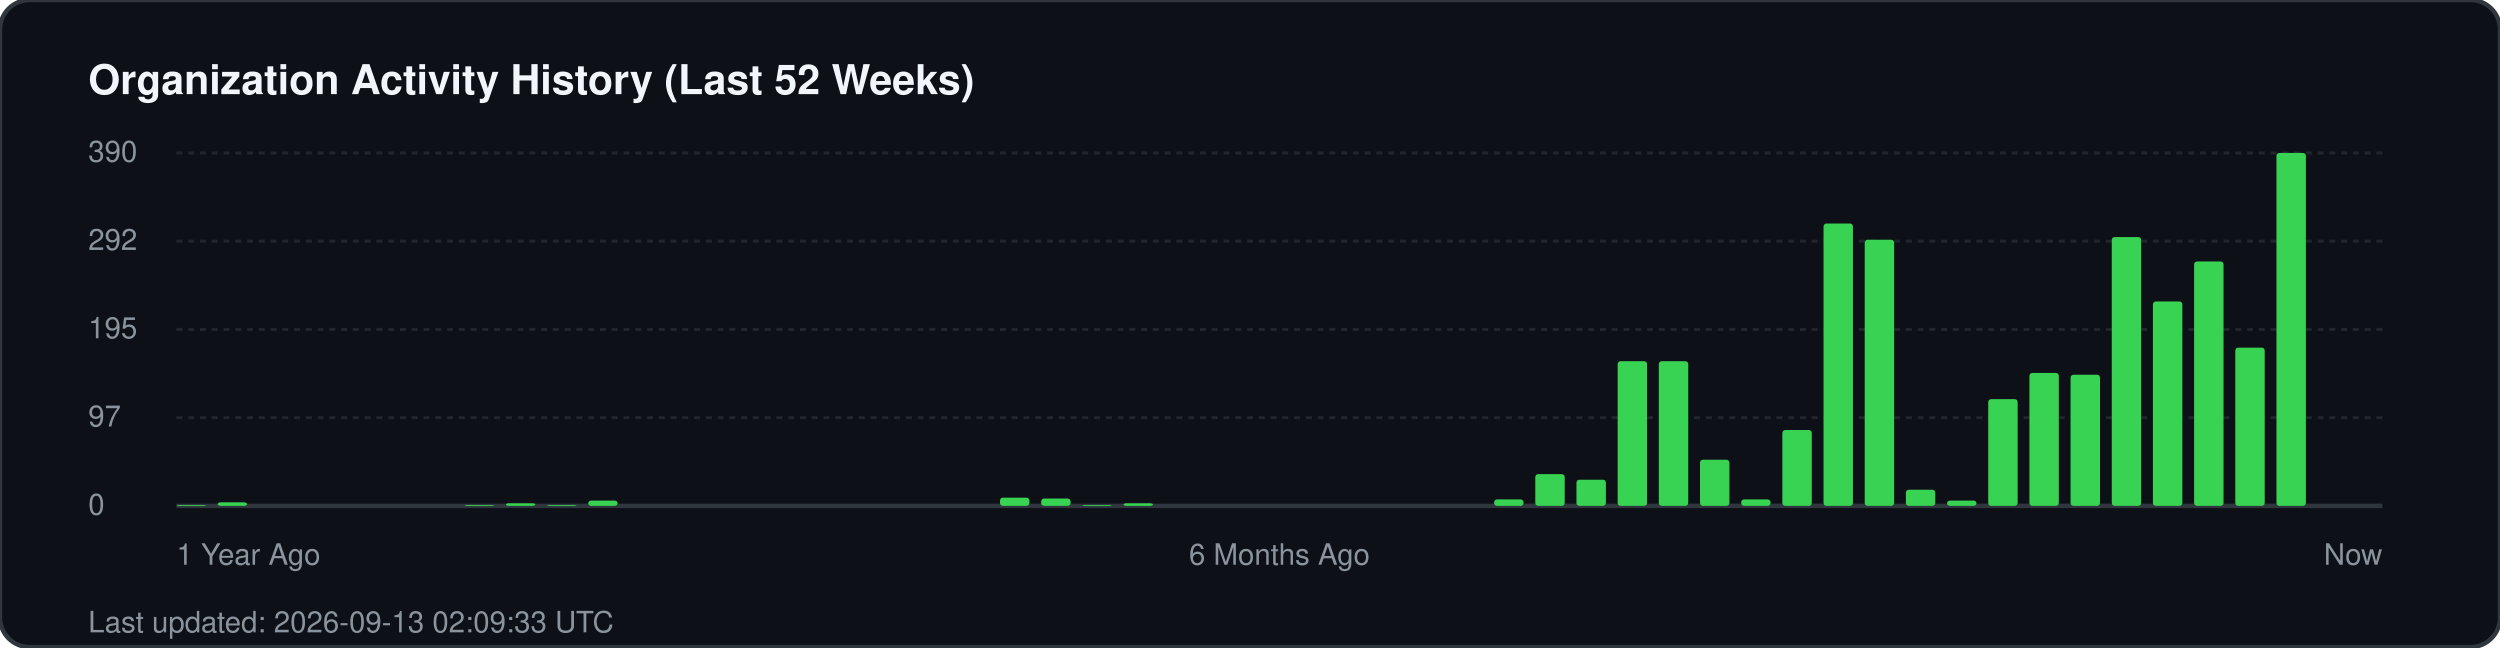
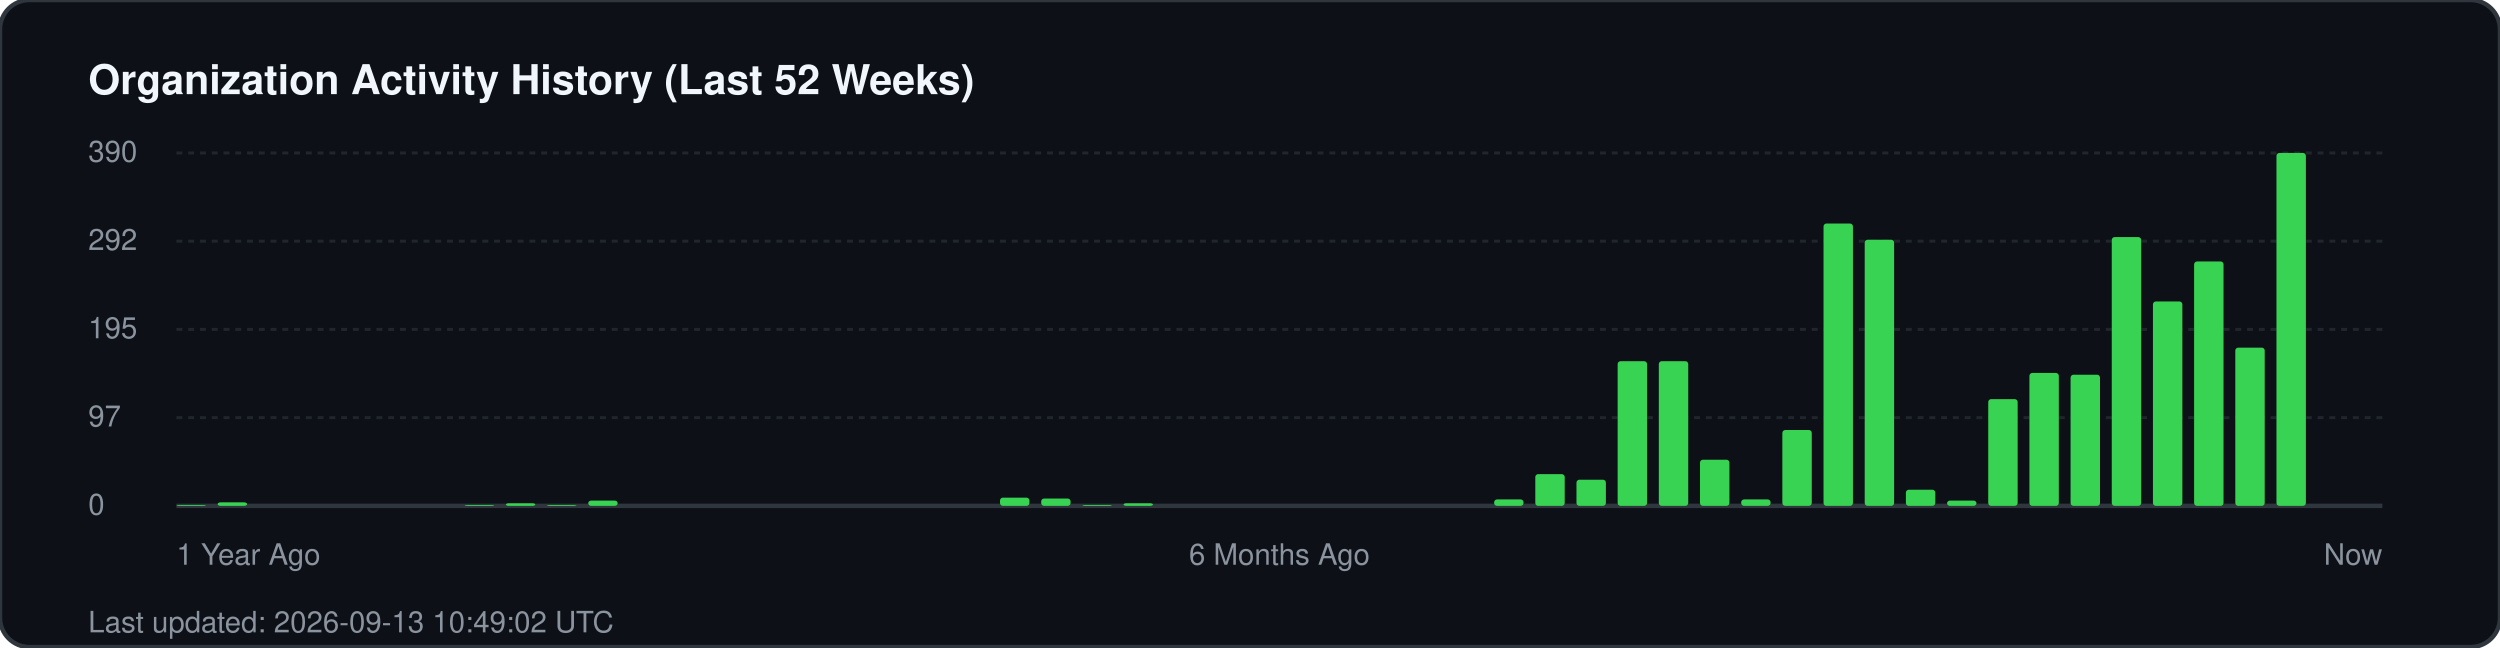
<svg xmlns="http://www.w3.org/2000/svg" width="850" height="220" viewBox="0 0 850 220" fill="none">
  <rect width="850" height="220" rx="10" fill="#0d1117" stroke="#30363d" stroke-width="1.5" />
  <text x="30" y="32" fill="#f0f6fc" font-family="-apple-system, BlinkMacSystemFont, 'Segoe UI', Helvetica, Arial, sans-serif" font-size="14" font-weight="700">Organization Activity History (Last 52 Weeks)</text>
  <g fill="#8b949e" font-family="-apple-system, BlinkMacSystemFont, 'Segoe UI', Helvetica, Arial, sans-serif" font-size="10">
    <text x="30" y="55">390</text>
    <line x1="60" y1="52" x2="810" y2="52" stroke="#21262d" stroke-width="1" stroke-dasharray="2 2" />
    <text x="30" y="85">292</text>
    <line x1="60" y1="82" x2="810" y2="82" stroke="#21262d" stroke-width="1" stroke-dasharray="2 2" />
    <text x="30" y="115">195</text>
    <line x1="60" y1="112" x2="810" y2="112" stroke="#21262d" stroke-width="1" stroke-dasharray="2 2" />
    <text x="30" y="145">97</text>
    <line x1="60" y1="142" x2="810" y2="142" stroke="#21262d" stroke-width="1" stroke-dasharray="2 2" />
    <text x="30" y="175">0</text>
    <line x1="60" y1="172" x2="810" y2="172" stroke="#30363d" stroke-width="1.5" />
  </g>
  <g transform="translate(60, 0)">
    <rect x="0.0" y="171.7" width="10" height="0.3" fill="#39d353" rx="1" />
    <rect x="14.0" y="170.8" width="10" height="1.2" fill="#39d353" rx="1" />
    <rect x="98.0" y="171.7" width="10" height="0.3" fill="#39d353" rx="1" />
    <rect x="112.0" y="171.1" width="10" height="0.9" fill="#39d353" rx="1" />
    <rect x="126.0" y="171.7" width="10" height="0.3" fill="#39d353" rx="1" />
    <rect x="140.0" y="170.2" width="10" height="1.8" fill="#39d353" rx="1" />
    <rect x="280.0" y="169.2" width="10" height="2.8" fill="#39d353" rx="1" />
    <rect x="294.0" y="169.5" width="10" height="2.5" fill="#39d353" rx="1" />
    <rect x="308.0" y="171.7" width="10" height="0.3" fill="#39d353" rx="1" />
    <rect x="322.0" y="171.1" width="10" height="0.9" fill="#39d353" rx="1" />
    <rect x="448.0" y="169.8" width="10" height="2.2" fill="#39d353" rx="1" />
    <rect x="462.0" y="161.2" width="10" height="10.8" fill="#39d353" rx="1" />
    <rect x="476.0" y="163.1" width="10" height="8.9" fill="#39d353" rx="1" />
    <rect x="490.0" y="122.8" width="10" height="49.2" fill="#39d353" rx="1" />
    <rect x="504.0" y="122.8" width="10" height="49.2" fill="#39d353" rx="1" />
    <rect x="518.0" y="156.3" width="10" height="15.7" fill="#39d353" rx="1" />
    <rect x="532.0" y="169.8" width="10" height="2.2" fill="#39d353" rx="1" />
    <rect x="546.0" y="146.2" width="10" height="25.8" fill="#39d353" rx="1" />
    <rect x="560.0" y="76.0" width="10" height="96.0" fill="#39d353" rx="1" />
    <rect x="574.0" y="81.5" width="10" height="90.5" fill="#39d353" rx="1" />
    <rect x="588.0" y="166.5" width="10" height="5.5" fill="#39d353" rx="1" />
    <rect x="602.0" y="170.2" width="10" height="1.8" fill="#39d353" rx="1" />
    <rect x="616.0" y="135.7" width="10" height="36.3" fill="#39d353" rx="1" />
    <rect x="630.0" y="126.8" width="10" height="45.2" fill="#39d353" rx="1" />
    <rect x="644.0" y="127.4" width="10" height="44.6" fill="#39d353" rx="1" />
    <rect x="658.0" y="80.6" width="10" height="91.4" fill="#39d353" rx="1" />
    <rect x="672.0" y="102.5" width="10" height="69.5" fill="#39d353" rx="1" />
    <rect x="686.0" y="88.9" width="10" height="83.1" fill="#39d353" rx="1" />
    <rect x="700.0" y="118.2" width="10" height="53.8" fill="#39d353" rx="1" />
    <rect x="714.0" y="52.0" width="10" height="120.0" fill="#39d353" rx="1" />
  </g>
  <g transform="translate(60, 192)" fill="#8b949e" font-family="-apple-system, BlinkMacSystemFont, 'Segoe UI', Helvetica, Arial, sans-serif" font-size="10">
    <text x="0">1 Year Ago</text>
    <text x="375" text-anchor="middle">6 Months Ago</text>
    <text x="750" text-anchor="end">Now</text>
  </g>
-   <text x="30" y="215" fill="#8b949e" font-family="-apple-system, BlinkMacSystemFont, 'Segoe UI', Helvetica, Arial, sans-serif" font-size="10">Last updated: 2026-09-13 02:09:33 UTC</text>
+   <text x="30" y="215" fill="#8b949e" font-family="-apple-system, BlinkMacSystemFont, 'Segoe UI', Helvetica, Arial, sans-serif" font-size="10">Last updated: 2026-09-13 10:49:02 UTC</text>
</svg>
